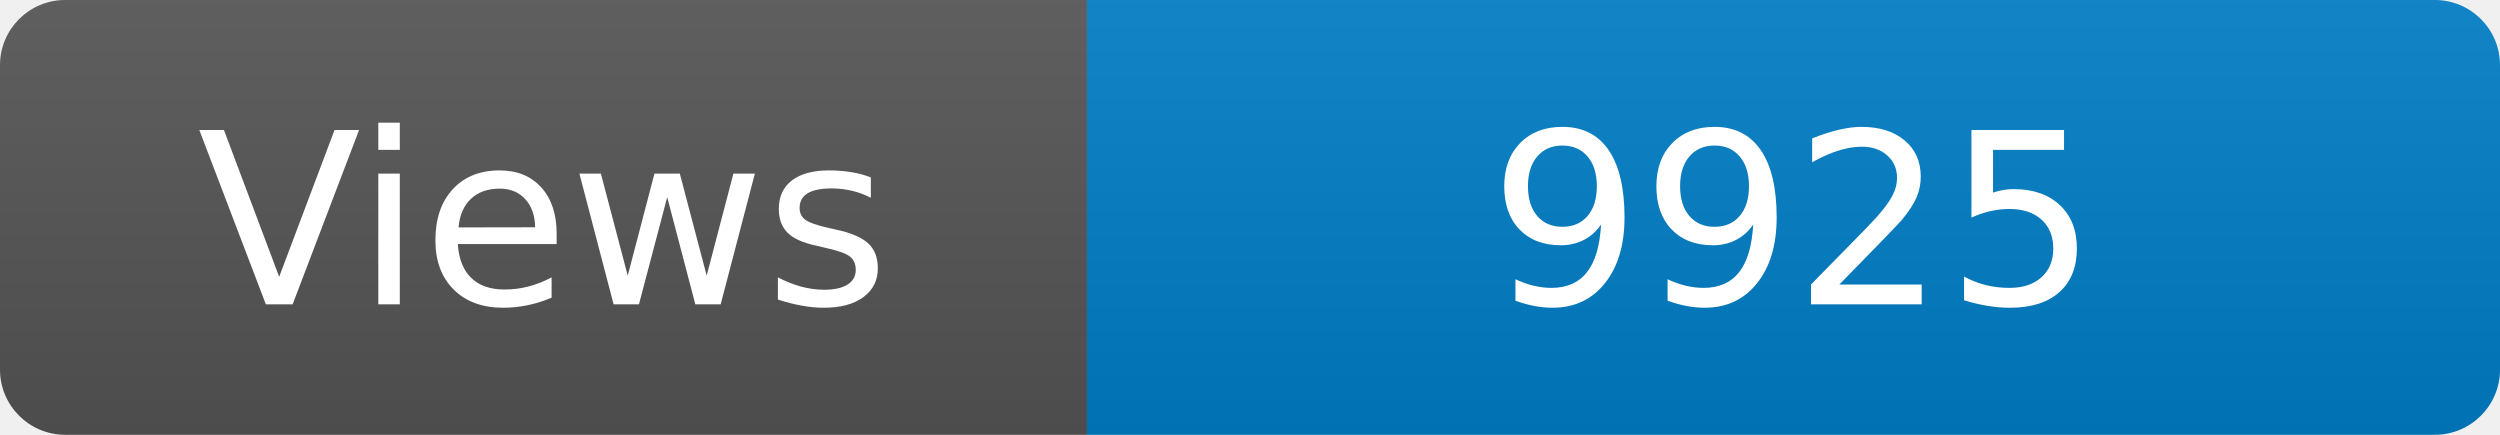
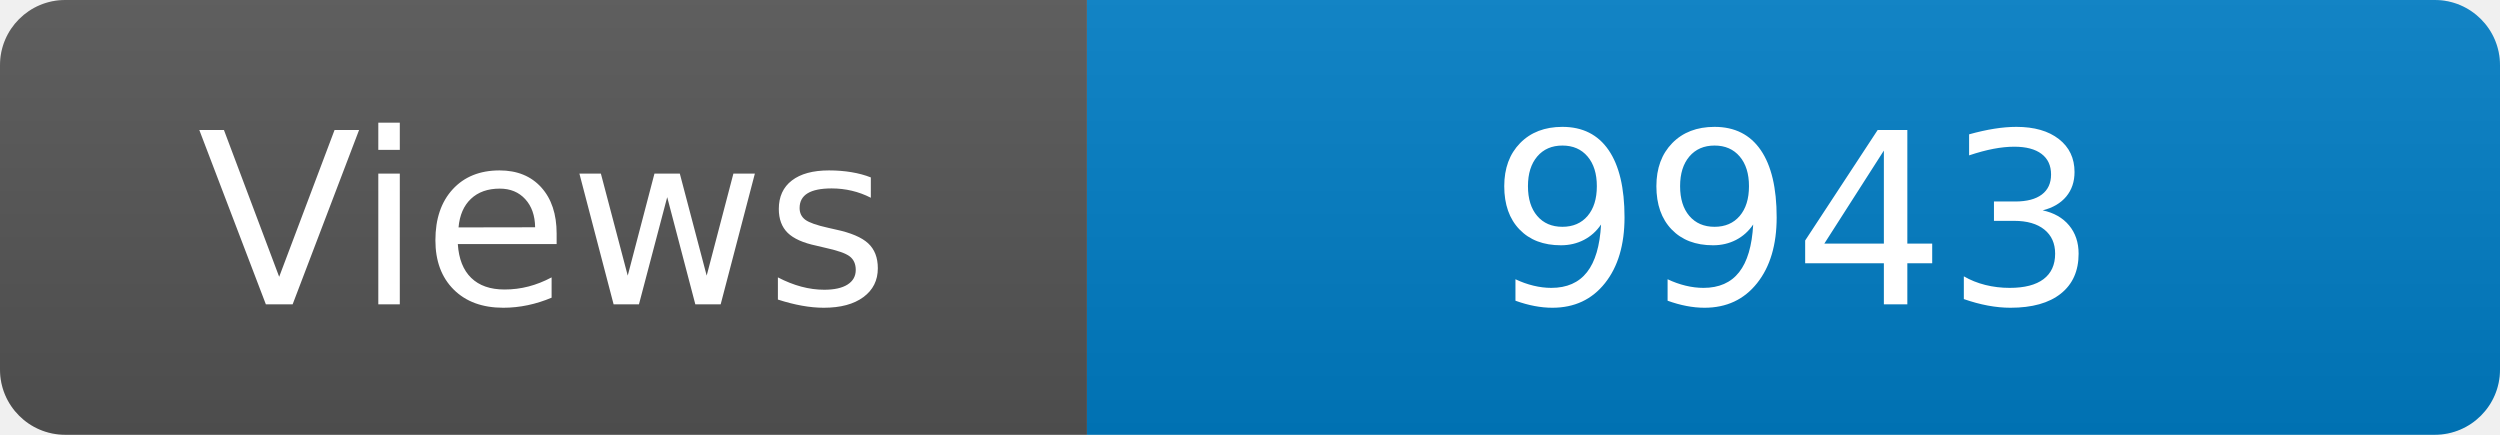
<svg xmlns="http://www.w3.org/2000/svg" width="115" height="20" role="img" aria-label="Maintained?: yes">
  <linearGradient id="s" x2="0" y2="100%">
    <stop offset="0" stop-color="#bbb" stop-opacity=".1" />
    <stop offset="1" stop-opacity=".1" />
  </linearGradient>
  <clipPath id="r">
    <rect width="115" height="20" rx="3" fill="#fff" />
  </clipPath>
  <g clip-path="url(#r)">
    <rect width="50" height="20" fill="#555" />
    <rect x="50" width="160" height="20" fill="#007ec6" />
    <rect width="115" height="20" fill="url(#s)" />
  </g>
  <g fill="#fff" text-anchor="middle" font-family="Verdana,Geneva,DejaVu Sans,sans-serif" font-size="110">
    <text x="250" y="140" transform="scale(.1)" fill="#fff">Views</text>
-     <text x="825" y="140" transform="scale(.1)" fill="#fff">9925</text>
+     <text x="825" y="140" transform="scale(.1)" fill="#fff">9943</text>
  </g>
</svg>
